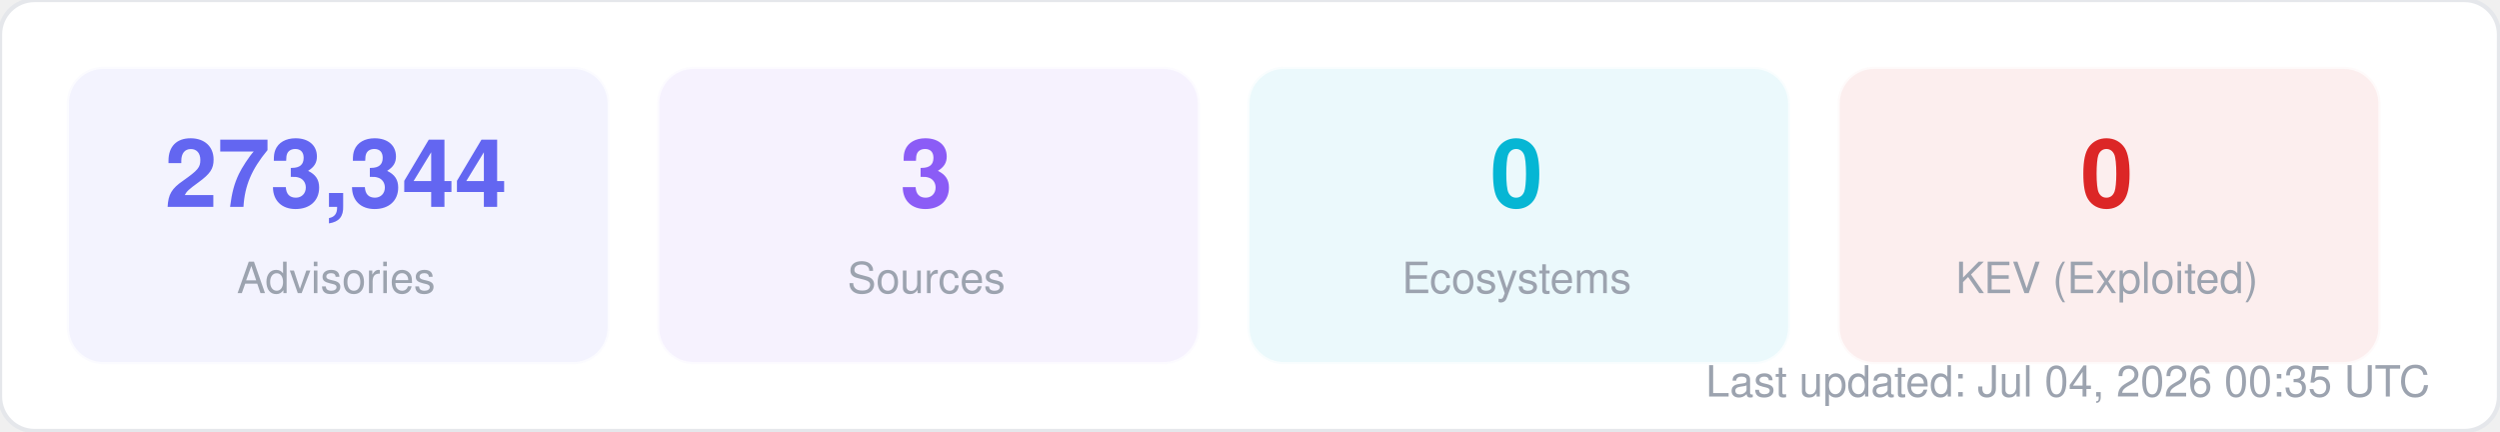
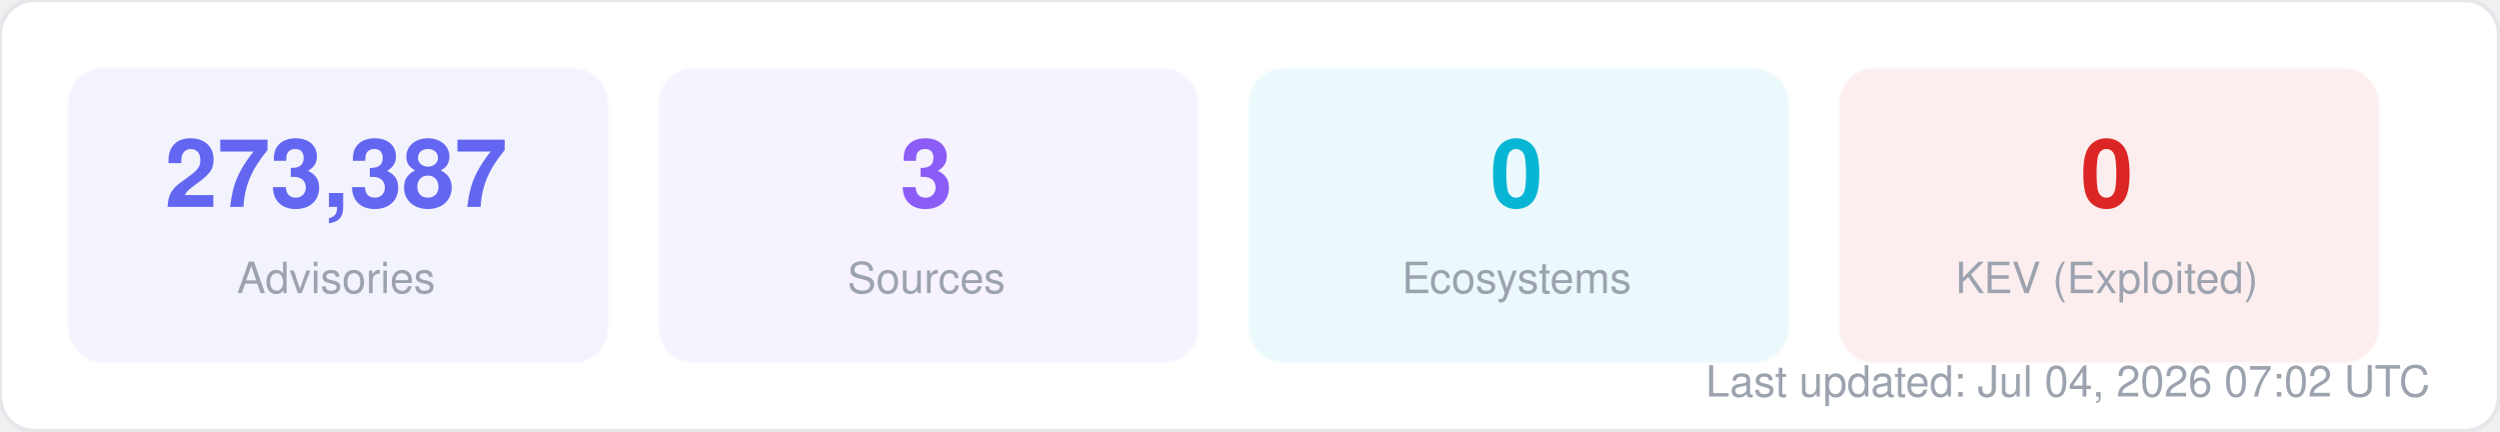
<svg xmlns="http://www.w3.org/2000/svg" width="580" height="100" viewBox="0 0 580 100" fill="none">
  <style>
  text { font-family: -apple-system, BlinkMacSystemFont, "Segoe UI", Helvetica, Arial, sans-serif; }
  .title { font-size: 14px; font-weight: 700; fill: #1f2937; }
  .label { font-size: 11px; fill: #6b7280; }
  .value { font-size: 11px; font-weight: 600; fill: #374151; }
  .big-number { font-size: 28px; font-weight: 800; fill: #111827; }
  .sub { font-size: 10px; fill: #9ca3af; }
</style>
  <rect width="580" height="100" rx="8" fill="#ffffff" stroke="#e5e7eb" stroke-width="1" />
  <rect x="16" y="16" width="125" height="68" rx="8" fill="#6366f1" opacity="0.08" stroke="#6366f1" stroke-width="1" stroke-opacity="0.3" />
-   <text x="78" y="48" text-anchor="middle" class="big-number" style="font-size:22px; fill:#6366f1">273,344</text>
+   <text x="78" y="48" text-anchor="middle" class="big-number" style="font-size:22px; fill:#6366f1">273,387</text>
  <text x="78" y="68" text-anchor="middle" class="sub">Advisories</text>
  <rect x="153" y="16" width="125" height="68" rx="8" fill="#8b5cf6" opacity="0.08" stroke="#8b5cf6" stroke-width="1" stroke-opacity="0.3" />
  <text x="215" y="48" text-anchor="middle" class="big-number" style="font-size:22px; fill:#8b5cf6">3</text>
  <text x="215" y="68" text-anchor="middle" class="sub">Sources</text>
  <rect x="290" y="16" width="125" height="68" rx="8" fill="#06b6d4" opacity="0.08" stroke="#06b6d4" stroke-width="1" stroke-opacity="0.3" />
  <text x="352" y="48" text-anchor="middle" class="big-number" style="font-size:22px; fill:#06b6d4">0</text>
  <text x="352" y="68" text-anchor="middle" class="sub">Ecosystems</text>
  <rect x="427" y="16" width="125" height="68" rx="8" fill="#dc2626" opacity="0.08" stroke="#dc2626" stroke-width="1" stroke-opacity="0.3" />
  <text x="489" y="48" text-anchor="middle" class="big-number" style="font-size:22px; fill:#dc2626">0</text>
  <text x="489" y="68" text-anchor="middle" class="sub">KEV (Exploited)</text>
-   <text x="564" y="92" text-anchor="end" class="sub">Last updated: Jul 04, 2026 00:35 UTC</text>
+   <text x="564" y="92" text-anchor="end" class="sub">Last updated: Jul 04, 2026 07:02 UTC</text>
</svg>
